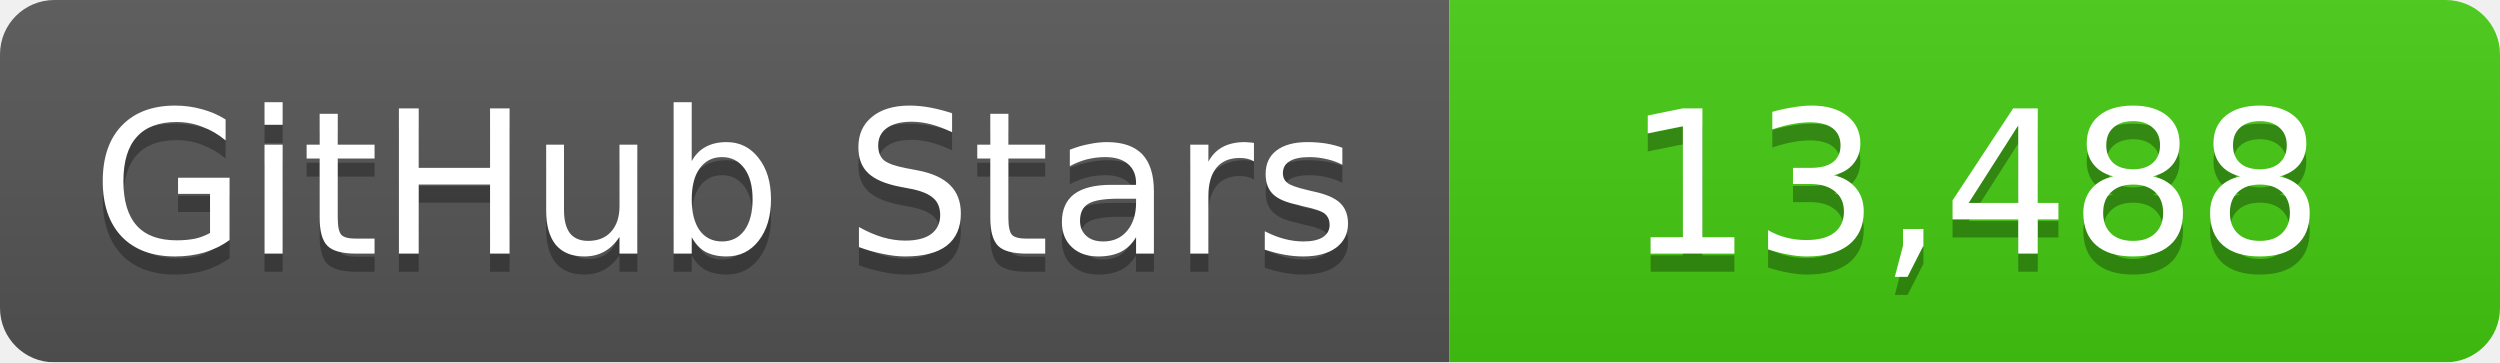
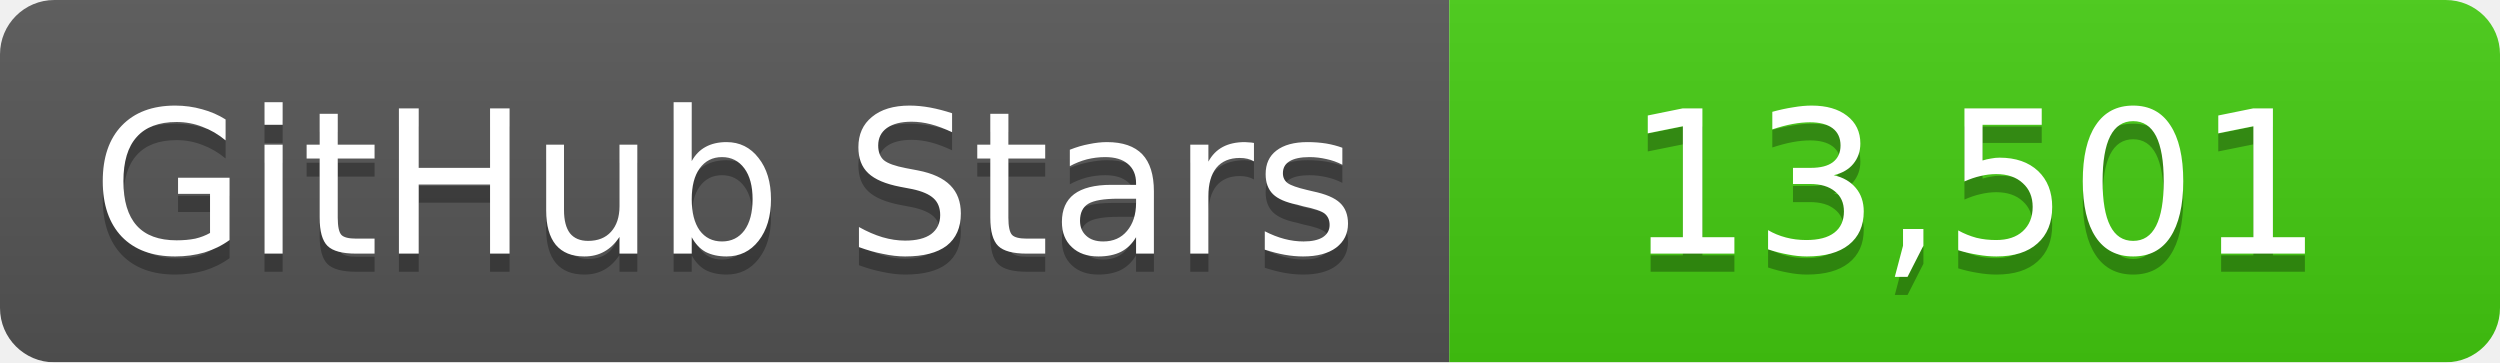
<svg xmlns="http://www.w3.org/2000/svg" width="138" height="20">
  <linearGradient id="b" x2="0" y2="100%">
    <stop offset="0" stop-color="#bbb" stop-opacity=".1" />
    <stop offset="1" stop-opacity=".1" />
  </linearGradient>
  <mask id="a">
    <rect width="138" height="20" rx="3" fill="#fff" />
  </mask>
  <g mask="url(#a)">
    <path fill="#555" d="M0 0h80v20H0z" />
    <path fill="#4c1" d="M80 0h58v20H80z" />
    <path fill="url(#b)" d="M0 0h138v20H0z" />
  </g>
  <g fill="#fff" text-anchor="middle" font-family="DejaVu Sans,Verdana,Geneva,sans-serif" font-size="11">
    <text x="40" y="15" fill="#010101" fill-opacity=".3">GitHub Stars</text>
    <text x="40" y="14">GitHub Stars</text>
-     <text x="109" y="15" fill="#010101" fill-opacity=".3">13,488</text>
-     <text x="109" y="14">13,488</text>
+     <text x="109" y="15" fill="#010101" fill-opacity=".3">13,501</text>
+     <text x="109" y="14">13,501</text>
  </g>
</svg>
